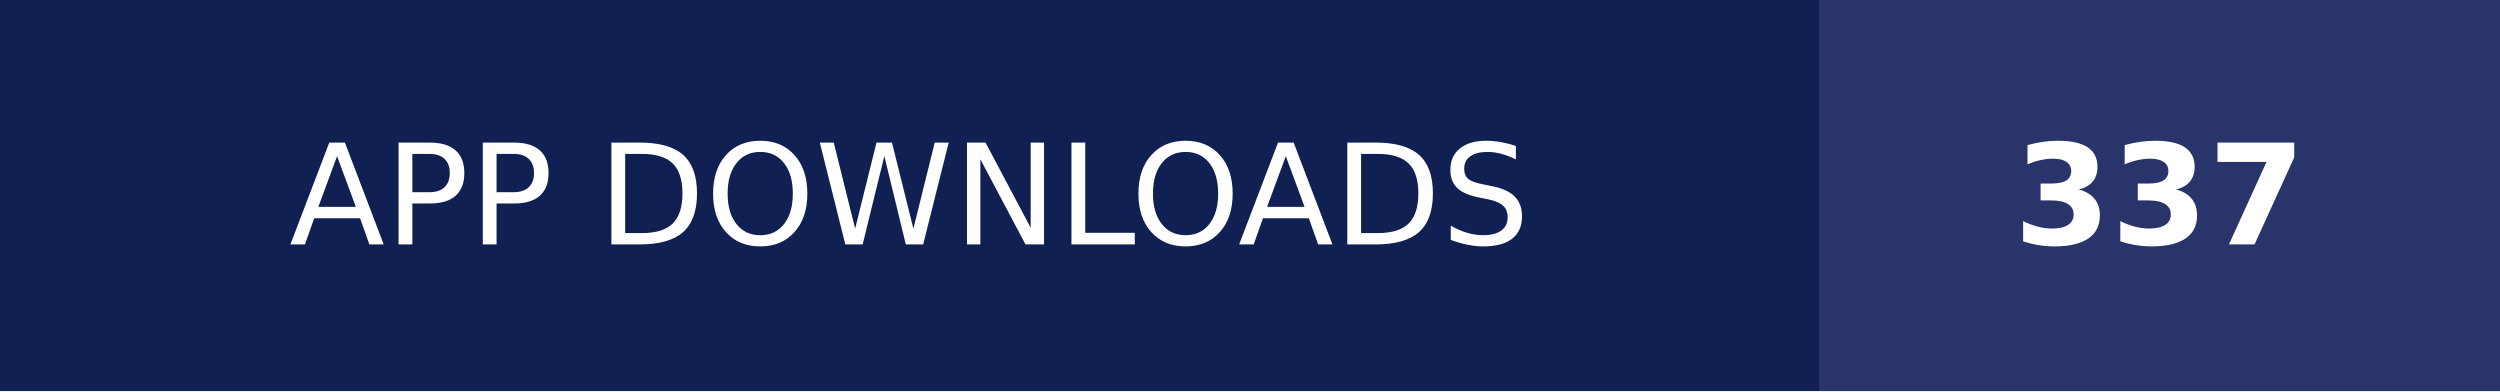
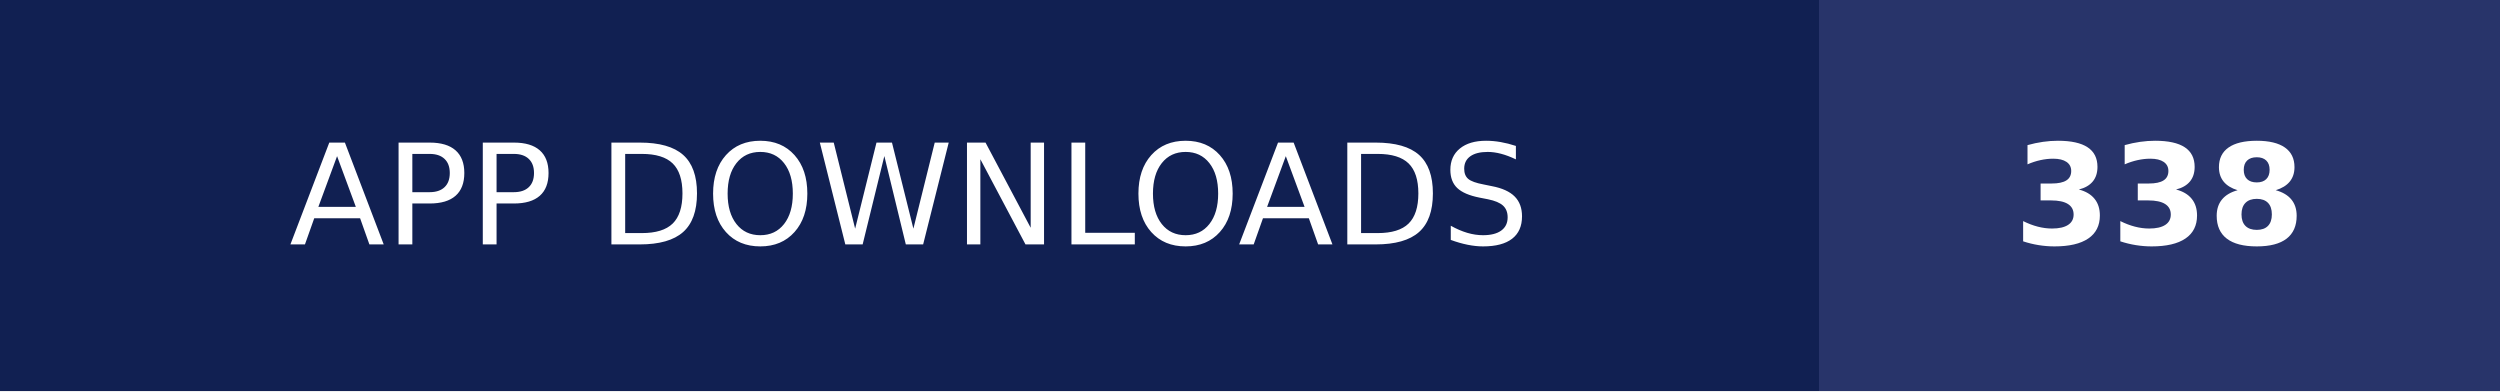
- <svg xmlns="http://www.w3.org/2000/svg" width="179" height="28" role="img" aria-label="APP DOWNLOADS: 337">
+ <svg xmlns="http://www.w3.org/2000/svg" width="179" height="28" role="img" aria-label="APP DOWNLOADS: 338">
  <g shape-rendering="crispEdges">
    <rect width="130.25" height="28" fill="#112052" />
    <rect x="130.25" width="48.75" height="28" fill="#28346a" />
  </g>
  <g fill="#fff" text-anchor="middle" font-family="Verdana,Geneva,DejaVu Sans,sans-serif" text-rendering="geometricPrecision" font-size="100">
    <text transform="scale(.1)" x="651.25" y="175" textLength="1062.5" fill="#fff">APP DOWNLOADS</text>
-     <text transform="scale(.1)" x="1546.25" y="175" textLength="247.5" fill="#fff" font-weight="bold">337</text>
+     <text transform="scale(.1)" x="1546.25" y="175" textLength="247.5" fill="#fff" font-weight="bold">338</text>
  </g>
</svg>
